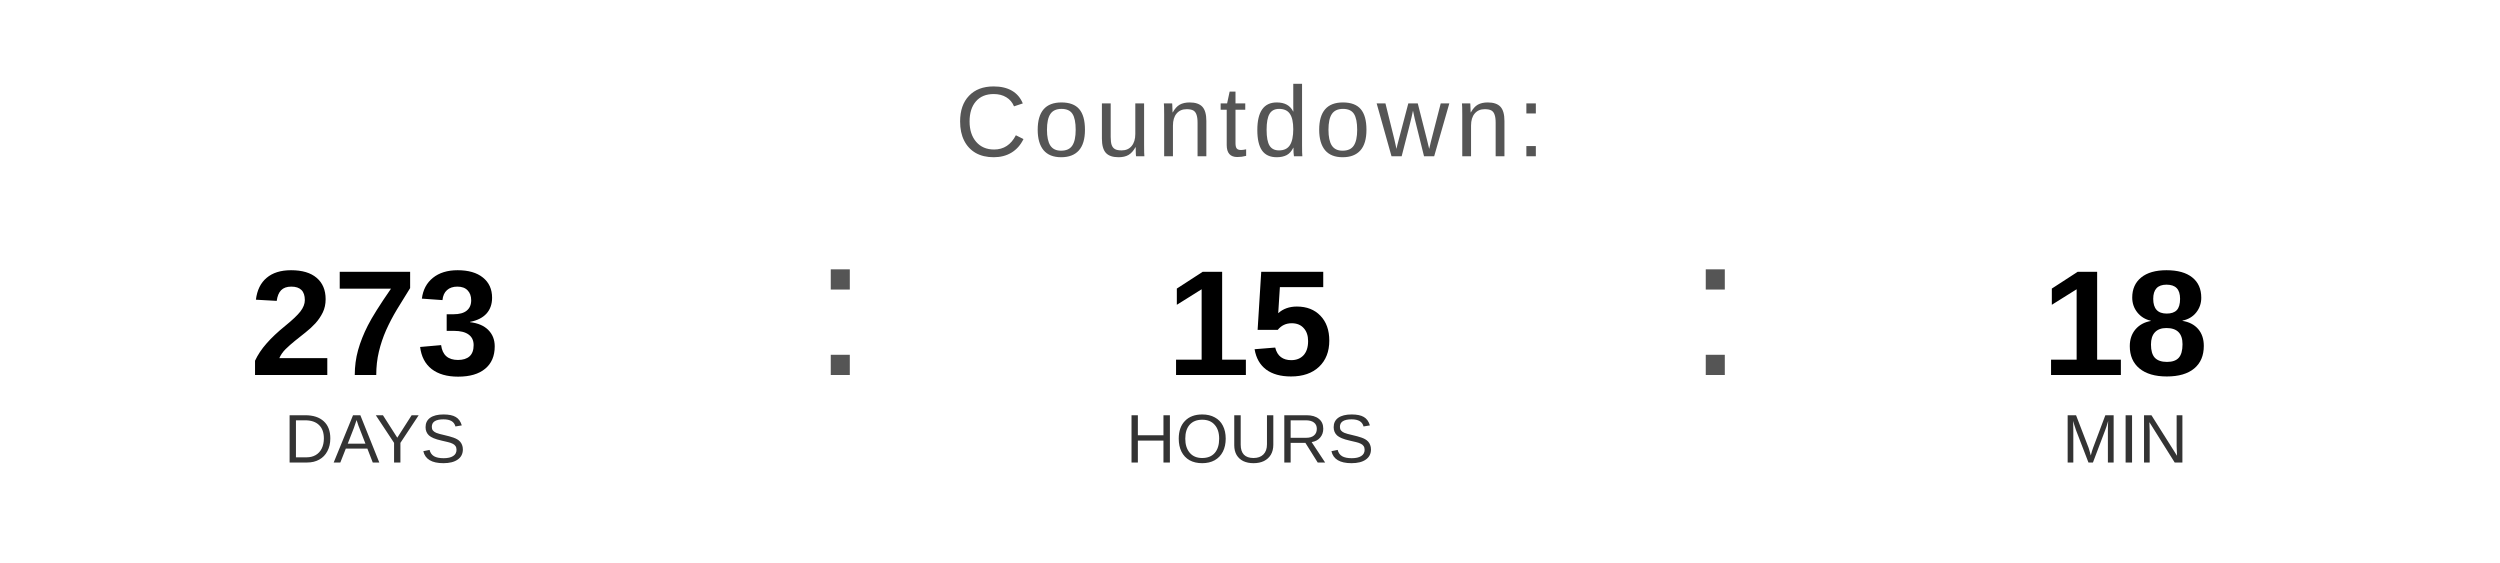
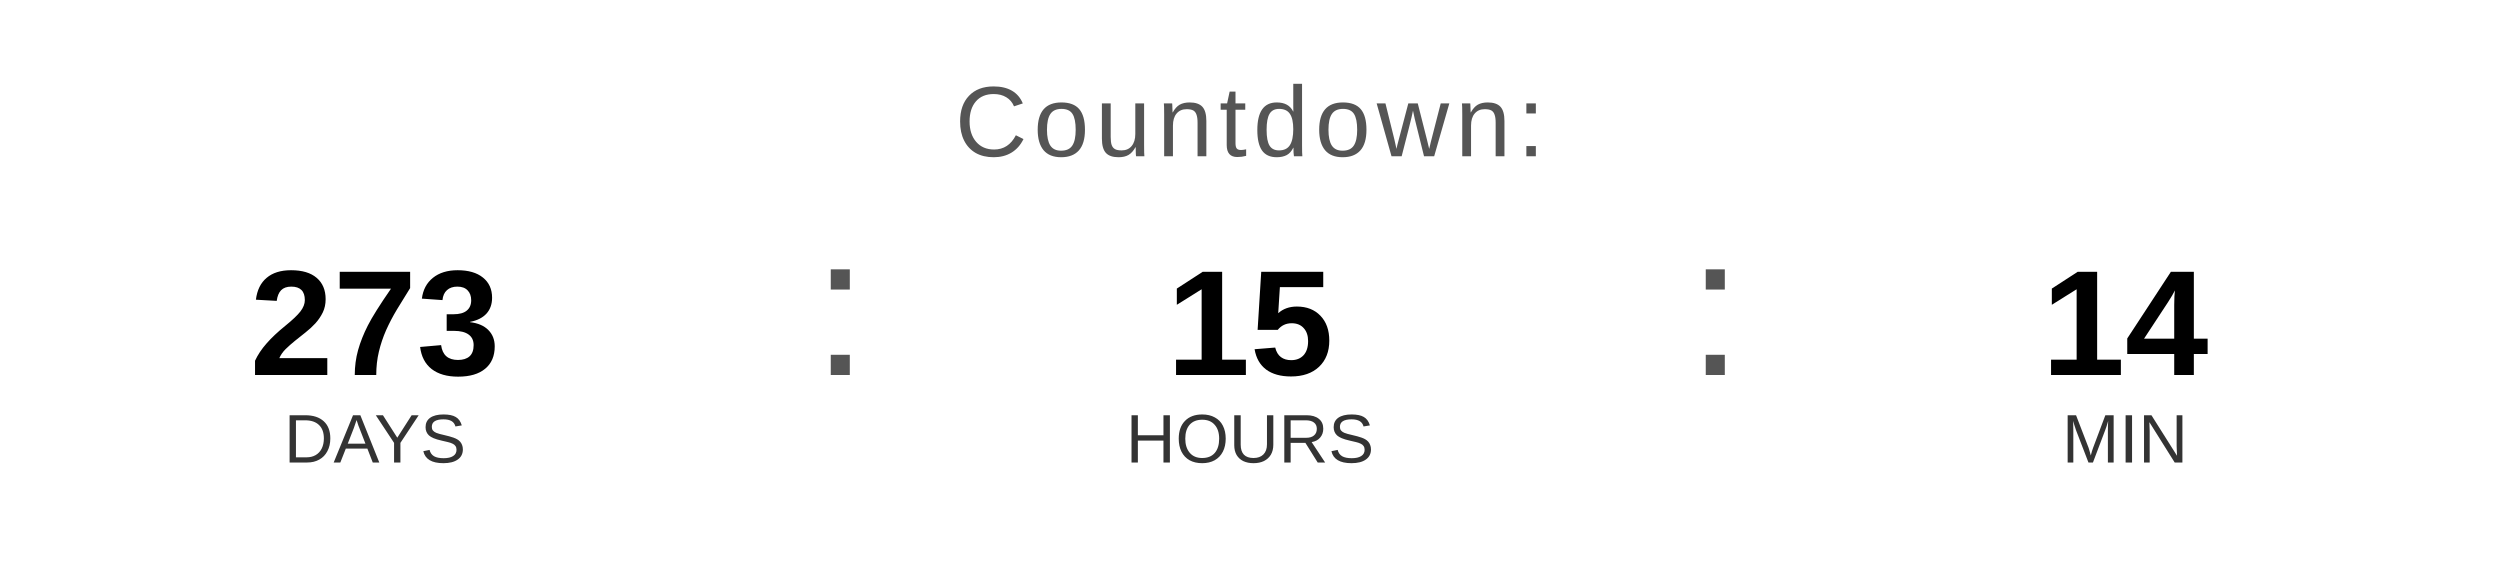
<svg xmlns="http://www.w3.org/2000/svg" width="400" height="90" viewBox="0 0 400 90">
  <text x="200" y="25" font-family="Arial, Helvetica, sans-serif" font-size="16" fill="#555555" text-anchor="middle" letter-spacing="1">
    Countdown:
  </text>
  <text x="60" y="60" font-family="Arial, Helvetica, sans-serif" font-size="24" font-weight="bold" fill="#000000" text-anchor="middle">273</text>
  <text x="60" y="74" font-family="Arial, Helvetica, sans-serif" font-size="11" fill="#333333" text-anchor="middle">DAYS</text>
  <text x="130" y="60" font-family="Arial, sans-serif" font-size="32" fill="#555555">:</text>
  <text x="200" y="60" font-family="Arial, Helvetica, sans-serif" font-size="24" font-weight="bold" fill="#000000" text-anchor="middle">15</text>
  <text x="200" y="74" font-family="Arial, Helvetica, sans-serif" font-size="11" fill="#333333" text-anchor="middle">HOURS</text>
  <text x="270" y="60" font-family="Arial, sans-serif" font-size="32" fill="#555555">:</text>
-   <text x="340" y="60" font-family="Arial, Helvetica, sans-serif" font-size="24" font-weight="bold" fill="#000000" text-anchor="middle">18</text>
+   <text x="340" y="60" font-family="Arial, Helvetica, sans-serif" font-size="24" font-weight="bold" fill="#000000" text-anchor="middle">14</text>
  <text x="340" y="74" font-family="Arial, Helvetica, sans-serif" font-size="11" fill="#333333" text-anchor="middle">MIN</text>
</svg>
